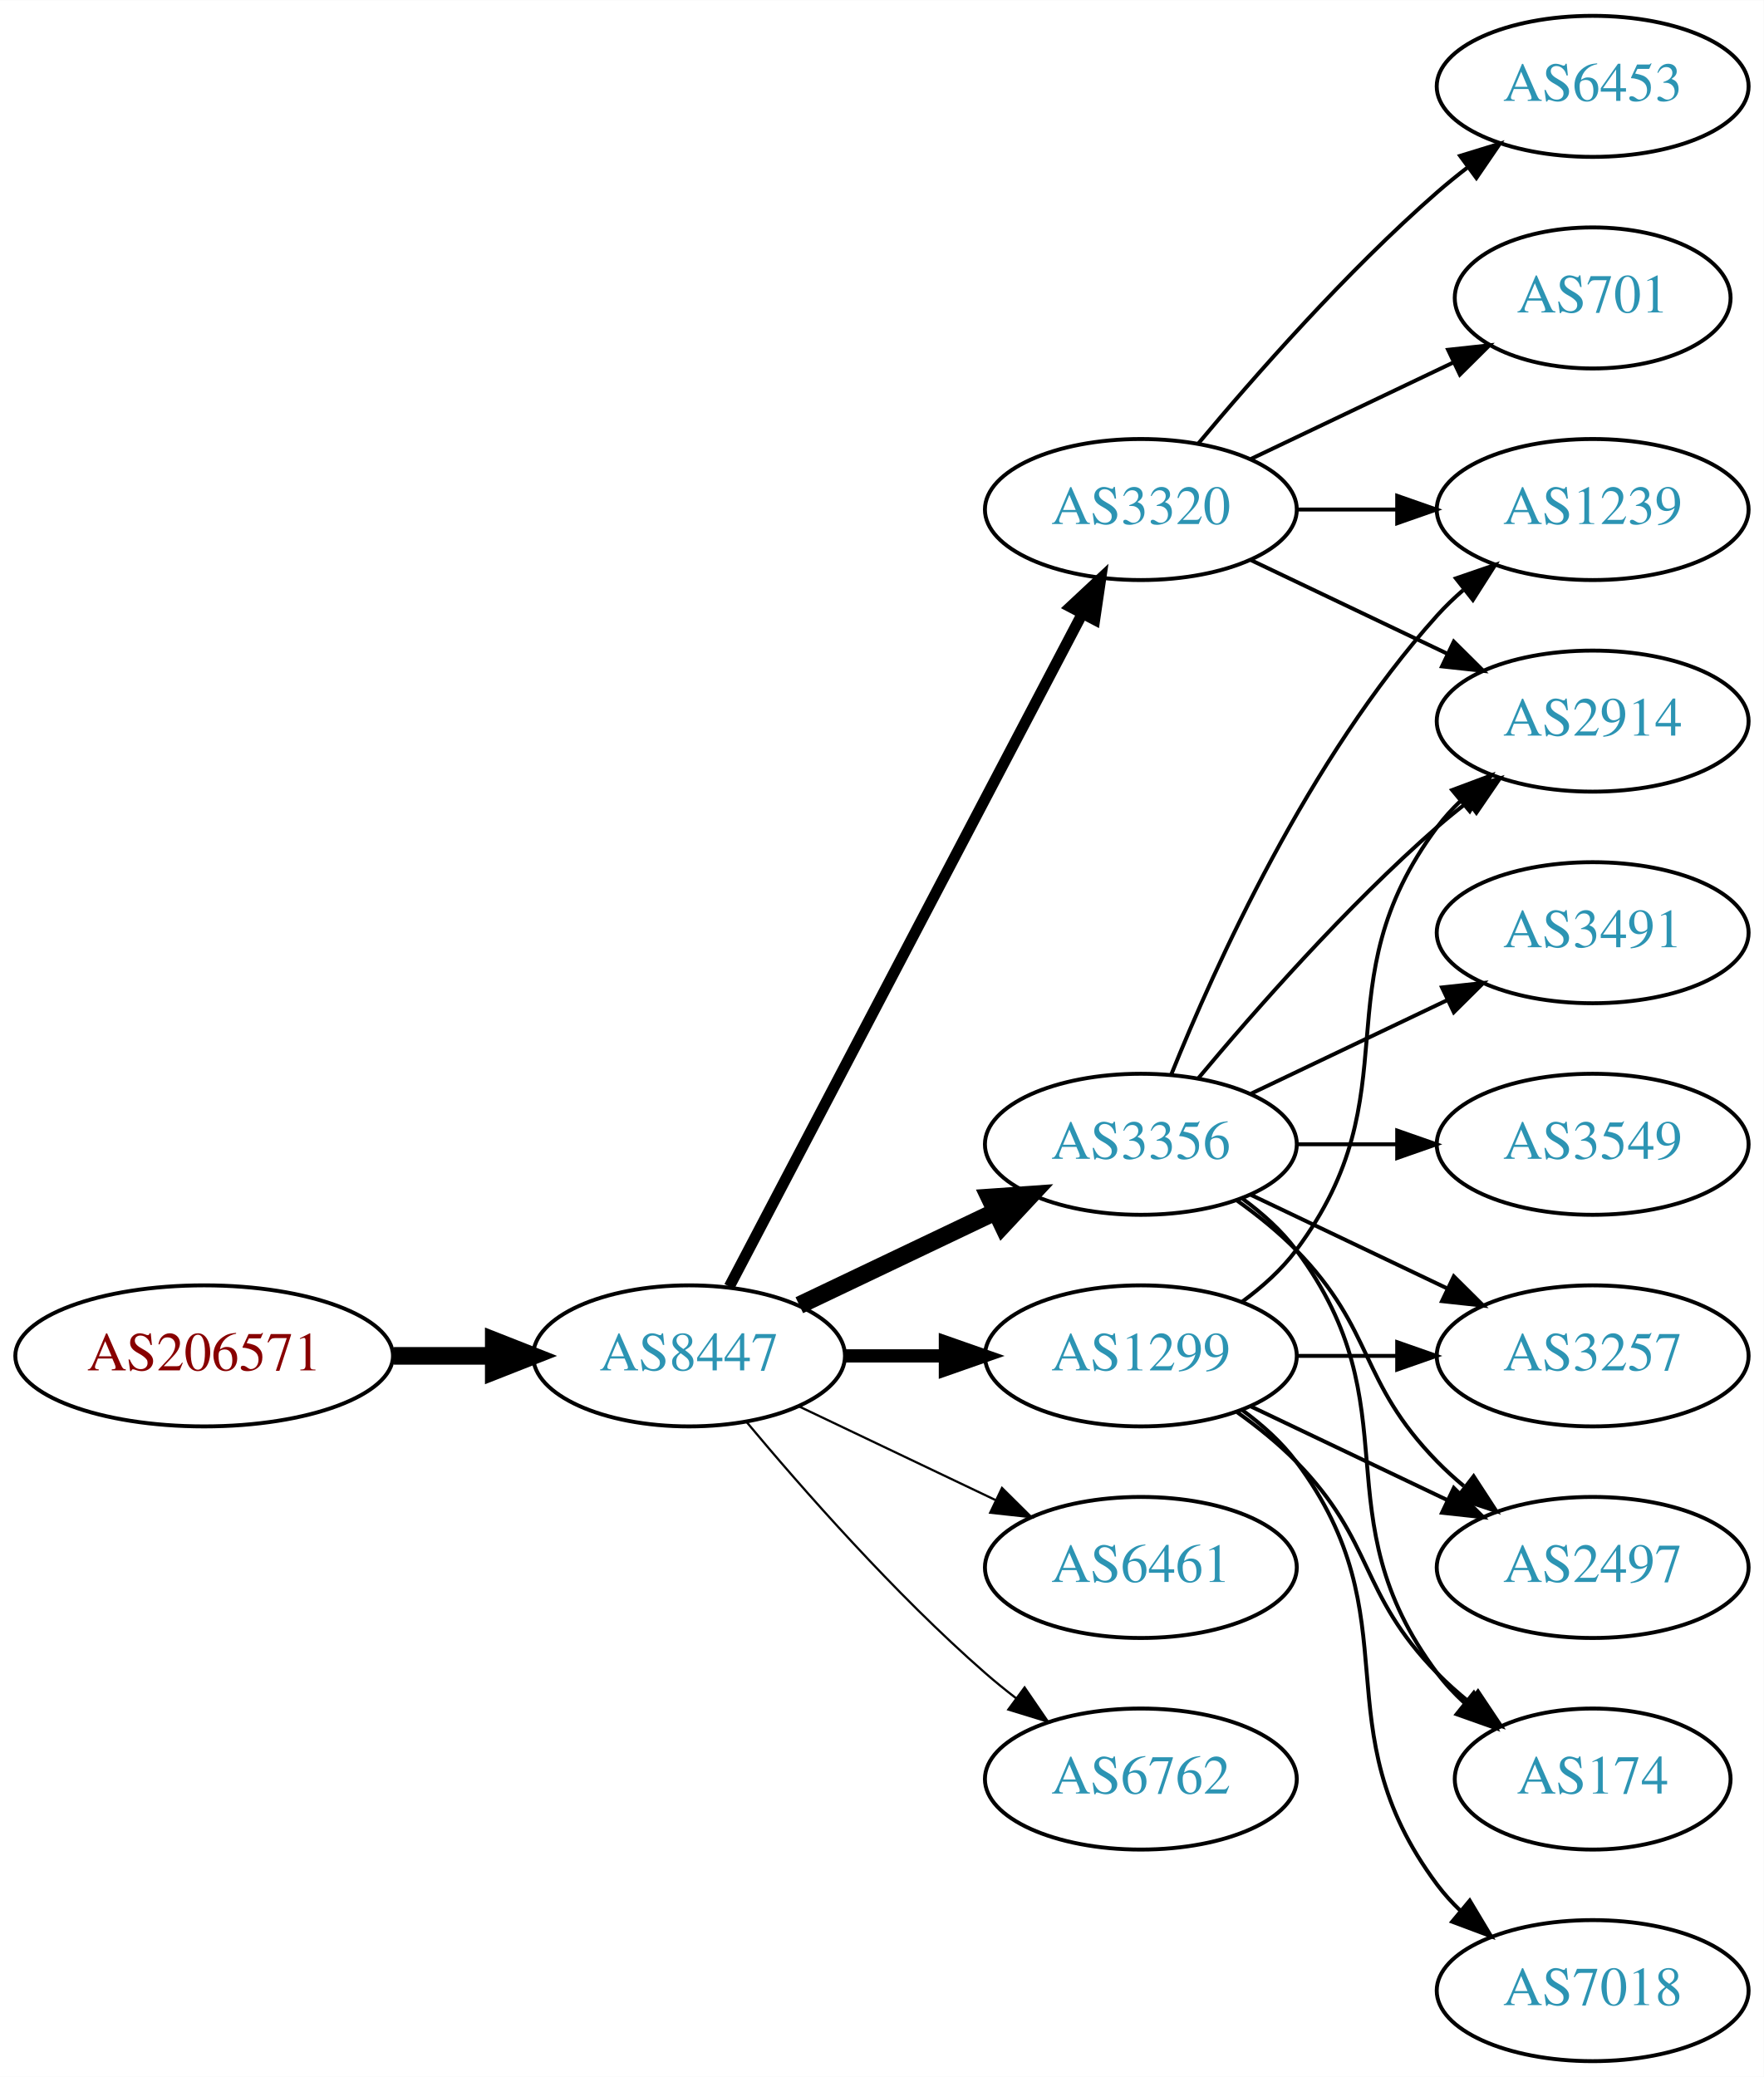
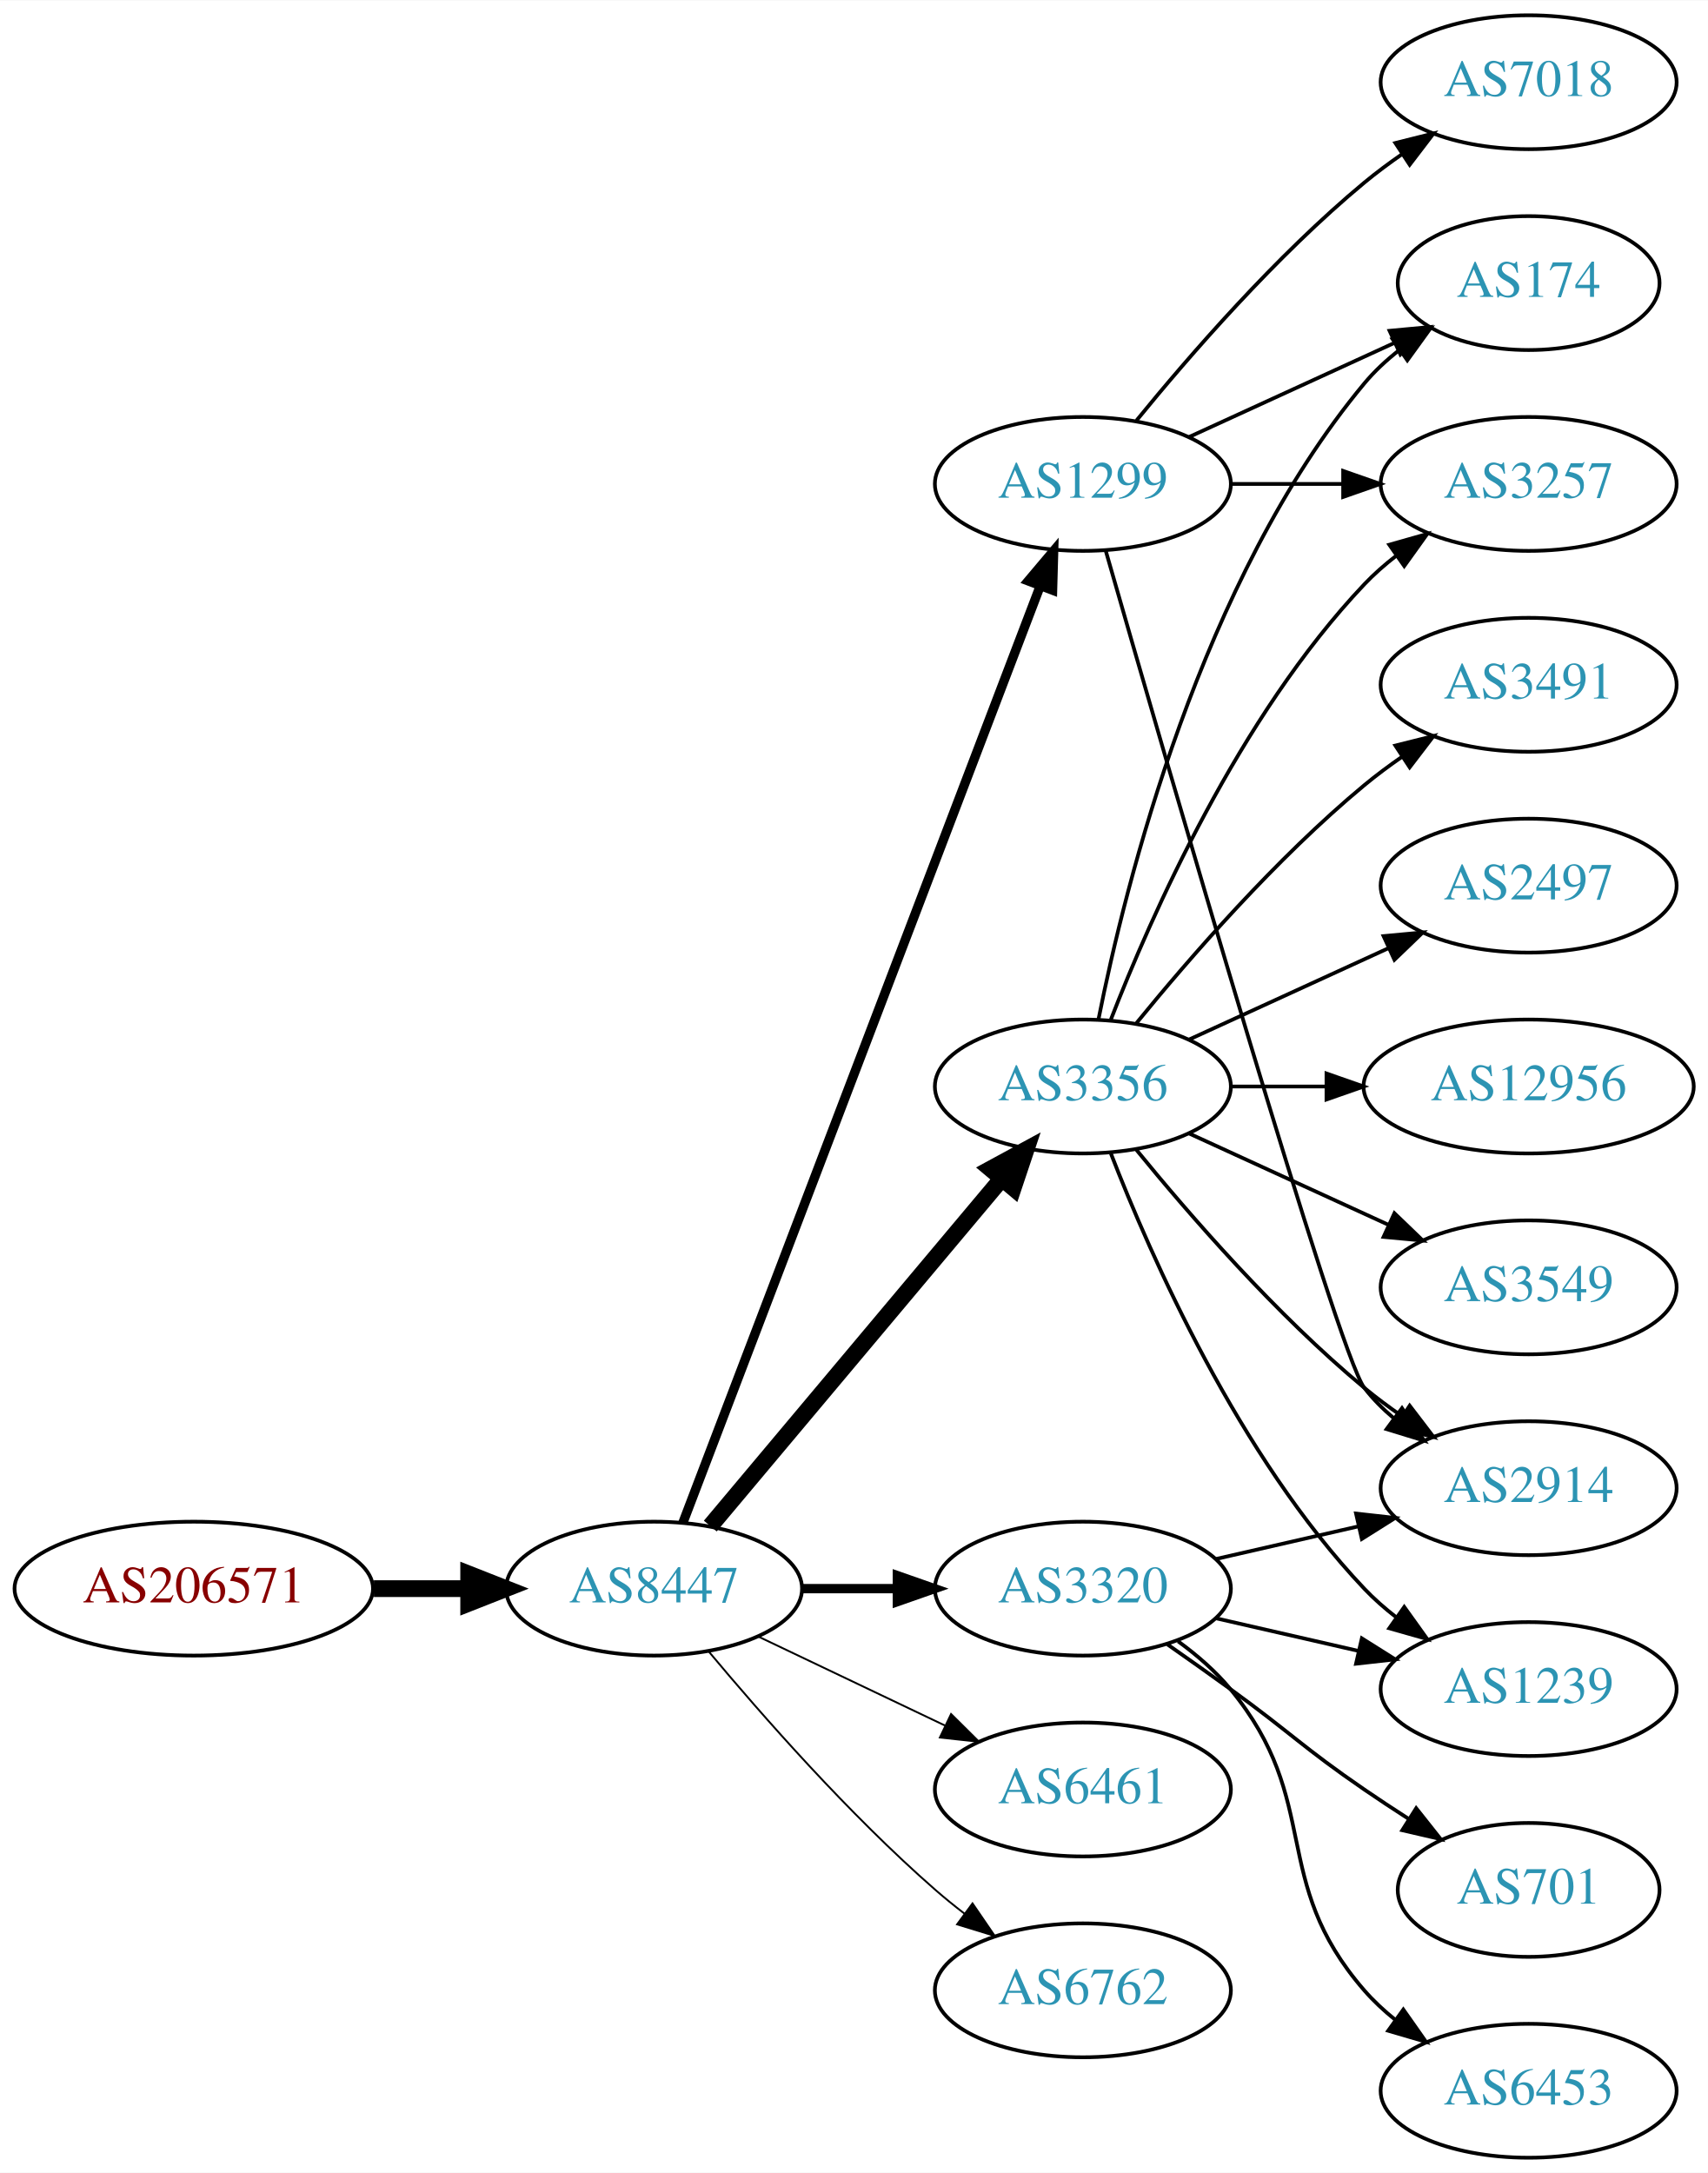
- <svg xmlns="http://www.w3.org/2000/svg" xmlns:xlink="http://www.w3.org/1999/xlink" width="450pt" height="530pt" viewBox="0.00 0.00 450.07 530.00">
-   <g id="graph0" class="graph" transform="scale(1 1) rotate(0) translate(4 526)">
-     <polygon fill="white" stroke="none" points="-4,4 -4,-526 446.07,-526 446.07,4 -4,4" />
+ <svg xmlns="http://www.w3.org/2000/svg" xmlns:xlink="http://www.w3.org/1999/xlink" width="459pt" height="584pt" viewBox="0.00 0.00 459.17 584.00">
+   <g id="graph0" class="graph" transform="scale(1 1) rotate(0) translate(4 580)">
+     <polygon fill="white" stroke="none" points="-4,4 -4,-580 455.17,-580 455.17,4 -4,4" />
    <g id="node1" class="node">
      <g id="a_node1">
        <a xlink:href="/asn/206571" xlink:title="AS206571 ~ lszb [AT]">
-           <ellipse fill="#ffffff" stroke="black" cx="48.096" cy="-180" rx="48.192" ry="18" />
-           <text text-anchor="middle" x="48.096" y="-176.3" font-family="Times,serif" font-size="14.00" fill="#880000">AS206571</text>
+           <ellipse fill="#ffffff" stroke="black" cx="48.096" cy="-153" rx="48.192" ry="18" />
+           <text text-anchor="middle" x="48.096" y="-149.3" font-family="Times,serif" font-size="14.00" fill="#880000">AS206571</text>
        </a>
      </g>
    </g>
    <g id="node2" class="node">
      <g id="a_node2">
        <a xlink:href="/asn/8447" xlink:title="AS8447 ~ A1 Telekom Austria AG [AT]">
-           <ellipse fill="#ffffff" stroke="black" cx="171.838" cy="-180" rx="39.794" ry="18" />
-           <text text-anchor="middle" x="171.838" y="-176.3" font-family="Times,serif" font-size="14.00" fill="#2c94b3">AS8447</text>
+           <ellipse fill="#ffffff" stroke="black" cx="171.838" cy="-153" rx="39.794" ry="18" />
+           <text text-anchor="middle" x="171.838" y="-149.3" font-family="Times,serif" font-size="14.00" fill="#2c94b3">AS8447</text>
        </a>
      </g>
    </g>
    <g id="edge1" class="edge">
-       <path fill="none" stroke="black" stroke-width="4.5" d="M96.513,-180C104.867,-180 113.577,-180 121.969,-180" />
-       <polygon fill="black" stroke="black" stroke-width="4.5" points="122.004,-183.938 132.004,-180 122.004,-176.063 122.004,-183.938" />
+       <path fill="none" stroke="black" stroke-width="4.5" d="M96.513,-153C104.867,-153 113.577,-153 121.969,-153" />
+       <polygon fill="black" stroke="black" stroke-width="4.5" points="122.004,-156.938 132.004,-153 122.004,-149.063 122.004,-156.938" />
    </g>
    <g id="node3" class="node">
      <g id="a_node3">
-         <a xlink:href="/asn/3320" xlink:title="AS3320 ~ DTAG [DE]">
-           <ellipse fill="#ffffff" stroke="black" cx="287.131" cy="-396" rx="39.794" ry="18" />
-           <text text-anchor="middle" x="287.131" y="-392.3" font-family="Times,serif" font-size="14.00" fill="#2c94b3">AS3320</text>
+         <a xlink:href="/asn/1299" xlink:title="AS1299 ~ Telia Carrier [EU]">
+           <ellipse fill="#ffffff" stroke="black" cx="287.131" cy="-450" rx="39.794" ry="18" />
+           <text text-anchor="middle" x="287.131" y="-446.3" font-family="Times,serif" font-size="14.00" fill="#2c94b3">AS1299</text>
        </a>
      </g>
    </g>
    <g id="edge2" class="edge">
-       <path fill="none" stroke="black" stroke-width="2.812" d="M182.109,-197.676C201.951,-235.505 248.628,-324.499 272.115,-369.278" />
-       <polygon fill="black" stroke="black" stroke-width="2.812" points="269.146,-371.152 276.89,-378.383 275.345,-367.901 269.146,-371.152" />
+       <path fill="none" stroke="black" stroke-width="2.5" d="M179.586,-170.689C198.589,-220.507 252.66,-362.254 275.616,-422.436" />
+       <polygon fill="black" stroke="black" stroke-width="2.5" points="272.441,-423.932 279.275,-432.028 278.981,-421.437 272.441,-423.932" />
    </g>
    <g id="node4" class="node">
      <g id="a_node4">
        <a xlink:href="/asn/3356" xlink:title="AS3356 ~ Level 3 Parent, LLC [US]">
-           <ellipse fill="#ffffff" stroke="black" cx="287.131" cy="-234" rx="39.794" ry="18" />
-           <text text-anchor="middle" x="287.131" y="-230.3" font-family="Times,serif" font-size="14.00" fill="#2c94b3">AS3356</text>
+           <ellipse fill="#ffffff" stroke="black" cx="287.131" cy="-288" rx="39.794" ry="18" />
+           <text text-anchor="middle" x="287.131" y="-284.3" font-family="Times,serif" font-size="14.00" fill="#2c94b3">AS3356</text>
        </a>
      </g>
    </g>
    <g id="edge3" class="edge">
-       <path fill="none" stroke="black" stroke-width="4.5" d="M199.974,-192.934C214.968,-200.081 233.789,-209.052 250.013,-216.785" />
-       <polygon fill="black" stroke="black" stroke-width="4.5" points="248.495,-220.423 259.216,-221.171 251.883,-213.314 248.495,-220.423" />
+       <path fill="none" stroke="black" stroke-width="4.5" d="M186.958,-169.825C206.632,-193.269 242.436,-235.934 265.215,-263.076" />
+       <polygon fill="black" stroke="black" stroke-width="4.5" points="262.389,-265.834 271.833,-270.963 268.421,-260.772 262.389,-265.834" />
    </g>
    <g id="node5" class="node">
      <g id="a_node5">
-         <a xlink:href="/asn/1299" xlink:title="AS1299 ~ Telia Carrier [EU]">
-           <ellipse fill="#ffffff" stroke="black" cx="287.131" cy="-180" rx="39.794" ry="18" />
-           <text text-anchor="middle" x="287.131" y="-176.3" font-family="Times,serif" font-size="14.00" fill="#2c94b3">AS1299</text>
+         <a xlink:href="/asn/3320" xlink:title="AS3320 ~ DTAG [DE]">
+           <ellipse fill="#ffffff" stroke="black" cx="287.131" cy="-153" rx="39.794" ry="18" />
+           <text text-anchor="middle" x="287.131" y="-149.3" font-family="Times,serif" font-size="14.00" fill="#2c94b3">AS3320</text>
        </a>
      </g>
    </g>
    <g id="edge4" class="edge">
-       <path fill="none" stroke="black" stroke-width="3.375" d="M211.51,-180C219.713,-180 228.477,-180 237.009,-180" />
-       <polygon fill="black" stroke="black" stroke-width="3.375" points="237.248,-183.5 247.248,-180 237.248,-176.5 237.248,-183.5" />
+       <path fill="none" stroke="black" stroke-width="2.5" d="M211.51,-153C219.713,-153 228.477,-153 237.009,-153" />
+       <polygon fill="black" stroke="black" stroke-width="2.5" points="237.248,-156.5 247.248,-153 237.248,-149.5 237.248,-156.5" />
    </g>
    <g id="node6" class="node">
      <g id="a_node6">
        <a xlink:href="/asn/6461" xlink:title="AS6461 ~ Zayo Bandwidth [US]">
-           <ellipse fill="#ffffff" stroke="black" cx="287.131" cy="-126" rx="39.794" ry="18" />
-           <text text-anchor="middle" x="287.131" y="-122.3" font-family="Times,serif" font-size="14.00" fill="#2c94b3">AS6461</text>
+           <ellipse fill="#ffffff" stroke="black" cx="287.131" cy="-99" rx="39.794" ry="18" />
+           <text text-anchor="middle" x="287.131" y="-95.3" font-family="Times,serif" font-size="14.00" fill="#2c94b3">AS6461</text>
        </a>
      </g>
    </g>
    <g id="edge5" class="edge">
-       <path fill="none" stroke="black" stroke-width="0.562" d="M199.974,-167.066C214.968,-159.919 233.789,-150.948 250.013,-143.215" />
-       <polygon fill="black" stroke="black" stroke-width="0.562" points="251.695,-146.291 259.216,-138.829 248.683,-139.972 251.695,-146.291" />
+       <path fill="none" stroke="black" stroke-width="0.5" d="M199.974,-140.066C214.968,-132.919 233.789,-123.948 250.013,-116.215" />
+       <polygon fill="black" stroke="black" stroke-width="0.5" points="251.695,-119.291 259.216,-111.829 248.683,-112.972 251.695,-119.291" />
    </g>
    <g id="node7" class="node">
      <g id="a_node7">
        <a xlink:href="/asn/6762" xlink:title="AS6762 ~ TELECOM ITALIA SPARKLE S.p.A. [IT]">
-           <ellipse fill="#ffffff" stroke="black" cx="287.131" cy="-72" rx="39.794" ry="18" />
-           <text text-anchor="middle" x="287.131" y="-68.3" font-family="Times,serif" font-size="14.00" fill="#2c94b3">AS6762</text>
+           <ellipse fill="#ffffff" stroke="black" cx="287.131" cy="-45" rx="39.794" ry="18" />
+           <text text-anchor="middle" x="287.131" y="-41.3" font-family="Times,serif" font-size="14.00" fill="#2c94b3">AS6762</text>
        </a>
      </g>
    </g>
    <g id="edge6" class="edge">
-       <path fill="none" stroke="black" stroke-width="0.562" d="M186.468,-163.183C200.751,-146.071 224.297,-119.255 247.484,-99 249.95,-96.846 252.589,-94.706 255.286,-92.628" />
-       <polygon fill="black" stroke="black" stroke-width="0.562" points="257.459,-95.375 263.44,-86.63 253.311,-89.736 257.459,-95.375" />
+       <path fill="none" stroke="black" stroke-width="0.5" d="M186.468,-136.183C200.751,-119.071 224.297,-92.255 247.484,-72 249.95,-69.846 252.589,-67.706 255.286,-65.628" />
+       <polygon fill="black" stroke="black" stroke-width="0.5" points="257.459,-68.375 263.44,-59.63 253.311,-62.736 257.459,-68.375" />
+     </g>
+     <g id="node9" class="node">
+       <g id="a_node9">
+         <a xlink:href="/asn/2914" xlink:title="AS2914 ~ NTT America, Inc. [US]">
+           <ellipse fill="#ffffff" stroke="black" cx="406.973" cy="-180" rx="39.794" ry="18" />
+           <text text-anchor="middle" x="406.973" y="-176.3" font-family="Times,serif" font-size="14.00" fill="#2c94b3">AS2914</text>
+         </a>
+       </g>
+     </g>
+     <g id="edge17" class="edge">
+       <path fill="none" stroke="black" d="M293.246,-432.141C308.917,-377.593 355.635,-216.296 362.777,-207 365.067,-204.019 367.787,-201.284 370.732,-198.795" />
+       <polygon fill="black" stroke="black" points="372.926,-201.527 378.908,-192.782 368.778,-195.887 372.926,-201.527" />
+     </g>
+     <g id="node12" class="node">
+       <g id="a_node12">
+         <a xlink:href="/asn/3257" xlink:title="AS3257 ~ GTT [DE]">
+           <ellipse fill="#ffffff" stroke="black" cx="406.973" cy="-450" rx="39.794" ry="18" />
+           <text text-anchor="middle" x="406.973" y="-446.3" font-family="Times,serif" font-size="14.00" fill="#2c94b3">AS3257</text>
+         </a>
+       </g>
+     </g>
+     <g id="edge15" class="edge">
+       <path fill="none" stroke="black" d="M327.044,-450C336.597,-450 346.947,-450 356.909,-450" />
+       <polygon fill="black" stroke="black" points="357.102,-453.5 367.102,-450 357.102,-446.5 357.102,-453.5" />
+     </g>
+     <g id="node13" class="node">
+       <g id="a_node13">
+         <a xlink:href="/asn/174" xlink:title="AS174 ~ Cogent Communications [US]">
+           <ellipse fill="#ffffff" stroke="black" cx="406.973" cy="-504" rx="35.194" ry="18" />
+           <text text-anchor="middle" x="406.973" y="-500.3" font-family="Times,serif" font-size="14.00" fill="#2c94b3">AS174</text>
+         </a>
+       </g>
+     </g>
+     <g id="edge18" class="edge">
+       <path fill="none" stroke="black" d="M315.76,-462.661C332.176,-470.183 353.158,-479.798 370.754,-487.861" />
+       <polygon fill="black" stroke="black" points="369.583,-491.174 380.132,-492.158 372.499,-484.811 369.583,-491.174" />
+     </g>
+     <g id="node16" class="node">
+       <g id="a_node16">
+         <a xlink:href="/asn/7018" xlink:title="AS7018 ~ AT&amp;T Services, Inc. [US]">
+           <ellipse fill="#ffffff" stroke="black" cx="406.973" cy="-558" rx="39.794" ry="18" />
+           <text text-anchor="middle" x="406.973" y="-554.3" font-family="Times,serif" font-size="14.00" fill="#2c94b3">AS7018</text>
+         </a>
+       </g>
+     </g>
+     <g id="edge16" class="edge">
+       <path fill="none" stroke="black" d="M301.55,-467.065C315.665,-484.375 339.079,-511.345 362.777,-531 365.994,-533.668 369.494,-536.27 373.065,-538.741" />
+       <polygon fill="black" stroke="black" points="371.143,-541.666 381.421,-544.236 374.988,-535.817 371.143,-541.666" />
    </g>
    <g id="node8" class="node">
      <g id="a_node8">
-         <a xlink:href="/asn/6453" xlink:title="AS6453 ~ TATA COMMUNICATIONS (AMERICA) INC [US]">
-           <ellipse fill="#ffffff" stroke="black" cx="402.424" cy="-504" rx="39.794" ry="18" />
-           <text text-anchor="middle" x="402.424" y="-500.3" font-family="Times,serif" font-size="14.00" fill="#2c94b3">AS6453</text>
+         <a xlink:href="/asn/3549" xlink:title="AS3549 ~ Level 3 Parent, LLC [US]">
+           <ellipse fill="#ffffff" stroke="black" cx="406.973" cy="-234" rx="39.794" ry="18" />
+           <text text-anchor="middle" x="406.973" y="-230.3" font-family="Times,serif" font-size="14.00" fill="#2c94b3">AS3549</text>
        </a>
      </g>
    </g>
    <g id="edge7" class="edge">
-       <path fill="none" stroke="black" d="M301.761,-412.817C316.044,-429.929 339.59,-456.745 362.777,-477 365.243,-479.154 367.882,-481.294 370.579,-483.372" />
-       <polygon fill="black" stroke="black" points="368.604,-486.264 378.733,-489.37 372.752,-480.625 368.604,-486.264" />
-     </g>
-     <g id="node9" class="node">
-       <g id="a_node9">
-         <a xlink:href="/asn/701" xlink:title="AS701 ~ UUNET [US]">
-           <ellipse fill="#ffffff" stroke="black" cx="402.424" cy="-450" rx="35.194" ry="18" />
-           <text text-anchor="middle" x="402.424" y="-446.3" font-family="Times,serif" font-size="14.00" fill="#2c94b3">AS701</text>
-         </a>
-       </g>
+       <path fill="none" stroke="black" d="M315.76,-275.339C331.717,-268.027 351.987,-258.739 369.27,-250.819" />
+       <polygon fill="black" stroke="black" points="370.885,-253.929 378.518,-246.581 367.969,-247.565 370.885,-253.929" />
    </g>
    <g id="edge8" class="edge">
-       <path fill="none" stroke="black" d="M315.267,-408.934C330.699,-416.29 350.185,-425.577 366.72,-433.459" />
-       <polygon fill="black" stroke="black" points="365.529,-436.768 376.062,-437.911 368.54,-430.449 365.529,-436.768" />
+       <path fill="none" stroke="black" d="M301.55,-270.935C315.665,-253.625 339.079,-226.655 362.777,-207 365.994,-204.332 369.494,-201.73 373.065,-199.259" />
+       <polygon fill="black" stroke="black" points="374.988,-202.183 381.421,-193.764 371.143,-196.334 374.988,-202.183" />
    </g>
    <g id="node10" class="node">
      <g id="a_node10">
-         <a xlink:href="/asn/1239" xlink:title="AS1239 ~ Sprint [US]">
-           <ellipse fill="#ffffff" stroke="black" cx="402.424" cy="-396" rx="39.794" ry="18" />
-           <text text-anchor="middle" x="402.424" y="-392.3" font-family="Times,serif" font-size="14.00" fill="#2c94b3">AS1239</text>
+         <a xlink:href="/asn/3491" xlink:title="AS3491 ~ PCCW Global, Inc. [US]">
+           <ellipse fill="#ffffff" stroke="black" cx="406.973" cy="-396" rx="39.794" ry="18" />
+           <text text-anchor="middle" x="406.973" y="-392.3" font-family="Times,serif" font-size="14.00" fill="#2c94b3">AS3491</text>
        </a>
      </g>
    </g>
    <g id="edge9" class="edge">
-       <path fill="none" stroke="black" d="M326.803,-396C335.006,-396 343.77,-396 352.302,-396" />
-       <polygon fill="black" stroke="black" points="352.541,-399.5 362.541,-396 352.541,-392.5 352.541,-399.5" />
+       <path fill="none" stroke="black" d="M301.55,-305.065C315.665,-322.375 339.079,-349.345 362.777,-369 365.994,-371.668 369.494,-374.27 373.065,-376.741" />
+       <polygon fill="black" stroke="black" points="371.143,-379.666 381.421,-382.236 374.988,-373.817 371.143,-379.666" />
    </g>
    <g id="node11" class="node">
      <g id="a_node11">
-         <a xlink:href="/asn/2914" xlink:title="AS2914 ~ NTT America, Inc. [US]">
-           <ellipse fill="#ffffff" stroke="black" cx="402.424" cy="-342" rx="39.794" ry="18" />
-           <text text-anchor="middle" x="402.424" y="-338.3" font-family="Times,serif" font-size="14.00" fill="#2c94b3">AS2914</text>
+         <a xlink:href="/asn/2497" xlink:title="AS2497 ~ Internet Initiative Japan Inc. [JP]">
+           <ellipse fill="#ffffff" stroke="black" cx="406.973" cy="-342" rx="39.794" ry="18" />
+           <text text-anchor="middle" x="406.973" y="-338.3" font-family="Times,serif" font-size="14.00" fill="#2c94b3">AS2497</text>
        </a>
      </g>
    </g>
    <g id="edge10" class="edge">
-       <path fill="none" stroke="black" d="M315.267,-383.066C330.261,-375.919 349.082,-366.948 365.306,-359.215" />
-       <polygon fill="black" stroke="black" points="366.988,-362.291 374.509,-354.829 363.976,-355.972 366.988,-362.291" />
-     </g>
-     <g id="edge16" class="edge">
-       <path fill="none" stroke="black" d="M294.879,-251.787C305.93,-279.243 329.983,-332.578 362.777,-369 364.78,-371.224 366.999,-373.363 369.331,-375.397" />
-       <polygon fill="black" stroke="black" points="367.529,-378.433 377.55,-381.873 371.862,-372.935 367.529,-378.433" />
+       <path fill="none" stroke="black" d="M315.76,-300.661C331.717,-307.973 351.987,-317.261 369.27,-325.181" />
+       <polygon fill="black" stroke="black" points="367.969,-328.435 378.518,-329.419 370.885,-322.071 367.969,-328.435" />
+     </g>
+     <g id="edge11" class="edge">
+       <path fill="none" stroke="black" d="M294.654,-305.994C305.404,-333.728 329.062,-387.429 362.777,-423 365.363,-425.728 368.281,-428.294 371.349,-430.677" />
+       <polygon fill="black" stroke="black" points="369.503,-433.658 379.697,-436.543 373.527,-427.93 369.503,-433.658" />
    </g>
    <g id="edge12" class="edge">
-       <path fill="none" stroke="black" d="M301.761,-250.817C316.044,-267.929 339.59,-294.745 362.777,-315 365.243,-317.154 367.882,-319.294 370.579,-321.372" />
-       <polygon fill="black" stroke="black" points="368.604,-324.264 378.733,-327.37 372.752,-318.625 368.604,-324.264" />
-     </g>
-     <g id="node12" class="node">
-       <g id="a_node12">
-         <a xlink:href="/asn/3549" xlink:title="AS3549 ~ Level 3 Parent, LLC [US]">
-           <ellipse fill="#ffffff" stroke="black" cx="402.424" cy="-234" rx="39.794" ry="18" />
-           <text text-anchor="middle" x="402.424" y="-230.3" font-family="Times,serif" font-size="14.00" fill="#2c94b3">AS3549</text>
-         </a>
-       </g>
-     </g>
-     <g id="edge11" class="edge">
-       <path fill="none" stroke="black" d="M326.803,-234C335.006,-234 343.77,-234 352.302,-234" />
-       <polygon fill="black" stroke="black" points="352.541,-237.5 362.541,-234 352.541,-230.5 352.541,-237.5" />
-     </g>
-     <g id="node13" class="node">
-       <g id="a_node13">
-         <a xlink:href="/asn/3257" xlink:title="AS3257 ~ GTT [DE]">
-           <ellipse fill="#ffffff" stroke="black" cx="402.424" cy="-180" rx="39.794" ry="18" />
-           <text text-anchor="middle" x="402.424" y="-176.3" font-family="Times,serif" font-size="14.00" fill="#2c94b3">AS3257</text>
-         </a>
-       </g>
-     </g>
-     <g id="edge13" class="edge">
-       <path fill="none" stroke="black" d="M315.267,-221.066C330.261,-213.919 349.082,-204.948 365.306,-197.215" />
-       <polygon fill="black" stroke="black" points="366.988,-200.291 374.509,-192.829 363.976,-193.972 366.988,-200.291" />
+       <path fill="none" stroke="black" d="M291.33,-306.073C298.493,-342.141 318.767,-424.125 362.777,-477 365.514,-480.288 368.759,-483.298 372.223,-486.017" />
+       <polygon fill="black" stroke="black" points="370.358,-488.983 380.564,-491.827 374.359,-483.239 370.358,-488.983" />
    </g>
    <g id="node14" class="node">
      <g id="a_node14">
-         <a xlink:href="/asn/2497" xlink:title="AS2497 ~ Internet Initiative Japan Inc. [JP]">
-           <ellipse fill="#ffffff" stroke="black" cx="402.424" cy="-126" rx="39.794" ry="18" />
-           <text text-anchor="middle" x="402.424" y="-122.3" font-family="Times,serif" font-size="14.00" fill="#2c94b3">AS2497</text>
-         </a>
-       </g>
-     </g>
-     <g id="edge14" class="edge">
-       <path fill="none" stroke="black" d="M311.725,-219.611C316.981,-215.852 322.313,-211.563 326.777,-207 346.95,-186.383 342.605,-173.617 362.777,-153 364.87,-150.861 367.154,-148.782 369.53,-146.79" />
-       <polygon fill="black" stroke="black" points="372.049,-149.268 377.83,-140.389 367.774,-143.725 372.049,-149.268" />
+         <a xlink:href="/asn/12956" xlink:title="AS12956 ~ TELXIUS [ES]">
+           <ellipse fill="#ffffff" stroke="black" cx="406.973" cy="-288" rx="44.393" ry="18" />
+           <text text-anchor="middle" x="406.973" y="-284.3" font-family="Times,serif" font-size="14.00" fill="#2c94b3">AS12956</text>
+         </a>
+       </g>
+     </g>
+     <g id="edge13" class="edge">
+       <path fill="none" stroke="black" d="M327.044,-288C335.146,-288 343.821,-288 352.348,-288" />
+       <polygon fill="black" stroke="black" points="352.625,-291.5 362.625,-288 352.625,-284.5 352.625,-291.5" />
    </g>
    <g id="node15" class="node">
      <g id="a_node15">
-         <a xlink:href="/asn/174" xlink:title="AS174 ~ Cogent Communications [US]">
-           <ellipse fill="#ffffff" stroke="black" cx="402.424" cy="-72" rx="35.194" ry="18" />
-           <text text-anchor="middle" x="402.424" y="-68.3" font-family="Times,serif" font-size="14.00" fill="#2c94b3">AS174</text>
-         </a>
-       </g>
-     </g>
-     <g id="edge15" class="edge">
-       <path fill="none" stroke="black" d="M313.062,-220.118C318.138,-216.389 323.056,-211.984 326.777,-207 357.049,-166.458 332.506,-139.542 362.777,-99 364.785,-96.311 367.141,-93.791 369.682,-91.454" />
-       <polygon fill="black" stroke="black" points="372.097,-94.004 377.698,-85.011 367.711,-88.548 372.097,-94.004" />
-     </g>
-     <g id="node16" class="node">
-       <g id="a_node16">
-         <a xlink:href="/asn/3491" xlink:title="AS3491 ~ PCCW Global, Inc. [US]">
-           <ellipse fill="#ffffff" stroke="black" cx="402.424" cy="-288" rx="39.794" ry="18" />
-           <text text-anchor="middle" x="402.424" y="-284.3" font-family="Times,serif" font-size="14.00" fill="#2c94b3">AS3491</text>
-         </a>
-       </g>
-     </g>
-     <g id="edge17" class="edge">
-       <path fill="none" stroke="black" d="M315.267,-246.934C330.261,-254.081 349.082,-263.052 365.306,-270.785" />
-       <polygon fill="black" stroke="black" points="363.976,-274.028 374.509,-275.171 366.988,-267.709 363.976,-274.028" />
+         <a xlink:href="/asn/1239" xlink:title="AS1239 ~ Sprint [US]">
+           <ellipse fill="#ffffff" stroke="black" cx="406.973" cy="-126" rx="39.794" ry="18" />
+           <text text-anchor="middle" x="406.973" y="-122.3" font-family="Times,serif" font-size="14.00" fill="#2c94b3">AS1239</text>
+         </a>
+       </g>
+     </g>
+     <g id="edge14" class="edge">
+       <path fill="none" stroke="black" d="M294.654,-270.006C305.404,-242.272 329.062,-188.571 362.777,-153 365.363,-150.272 368.281,-147.706 371.349,-145.323" />
+       <polygon fill="black" stroke="black" points="373.527,-148.07 379.697,-139.457 369.503,-142.342 373.527,-148.07" />
+     </g>
+     <g id="edge22" class="edge">
+       <path fill="none" stroke="black" d="M322.85,-160.955C334.85,-163.704 348.471,-166.825 361.164,-169.733" />
+       <polygon fill="black" stroke="black" points="360.566,-173.187 371.095,-172.009 362.129,-166.364 360.566,-173.187" />
    </g>
    <g id="edge20" class="edge">
-       <path fill="none" stroke="black" d="M313.062,-193.882C318.138,-197.611 323.056,-202.016 326.777,-207 357.049,-247.542 332.506,-274.458 362.777,-315 364.522,-317.336 366.529,-319.545 368.693,-321.617" />
-       <polygon fill="black" stroke="black" points="366.57,-324.405 376.493,-328.118 371.052,-319.027 366.57,-324.405" />
-     </g>
-     <g id="edge22" class="edge">
-       <path fill="none" stroke="black" d="M326.803,-180C335.006,-180 343.77,-180 352.302,-180" />
-       <polygon fill="black" stroke="black" points="352.541,-183.5 362.541,-180 352.541,-176.5 352.541,-183.5" />
-     </g>
-     <g id="edge19" class="edge">
-       <path fill="none" stroke="black" d="M315.267,-167.066C330.261,-159.919 349.082,-150.948 365.306,-143.215" />
-       <polygon fill="black" stroke="black" points="366.988,-146.291 374.509,-138.829 363.976,-139.972 366.988,-146.291" />
-     </g>
-     <g id="edge21" class="edge">
-       <path fill="none" stroke="black" d="M311.725,-165.611C316.981,-161.852 322.313,-157.563 326.777,-153 346.95,-132.383 342.605,-119.617 362.777,-99 365.257,-96.466 368.003,-94.017 370.856,-91.696" />
-       <polygon fill="black" stroke="black" points="373.158,-94.343 379.041,-85.532 368.947,-88.752 373.158,-94.343" />
+       <path fill="none" stroke="black" d="M322.85,-145.045C334.85,-142.296 348.471,-139.175 361.164,-136.267" />
+       <polygon fill="black" stroke="black" points="362.129,-139.636 371.095,-133.991 360.566,-132.813 362.129,-139.636" />
    </g>
    <g id="node17" class="node">
      <g id="a_node17">
-         <a xlink:href="/asn/7018" xlink:title="AS7018 ~ AT&amp;T Services, Inc. [US]">
-           <ellipse fill="#ffffff" stroke="black" cx="402.424" cy="-18" rx="39.794" ry="18" />
-           <text text-anchor="middle" x="402.424" y="-14.3" font-family="Times,serif" font-size="14.00" fill="#2c94b3">AS7018</text>
-         </a>
-       </g>
-     </g>
-     <g id="edge18" class="edge">
-       <path fill="none" stroke="black" d="M313.062,-166.118C318.138,-162.389 323.056,-157.984 326.777,-153 357.049,-112.458 332.506,-85.542 362.777,-45 364.522,-42.664 366.529,-40.455 368.693,-38.383" />
-       <polygon fill="black" stroke="black" points="371.052,-40.973 376.493,-31.882 366.57,-35.595 371.052,-40.973" />
+         <a xlink:href="/asn/6453" xlink:title="AS6453 ~ TATA COMMUNICATIONS (AMERICA) INC [US]">
+           <ellipse fill="#ffffff" stroke="black" cx="406.973" cy="-18" rx="39.794" ry="18" />
+           <text text-anchor="middle" x="406.973" y="-14.3" font-family="Times,serif" font-size="14.00" fill="#2c94b3">AS6453</text>
+         </a>
+       </g>
+     </g>
+     <g id="edge19" class="edge">
+       <path fill="none" stroke="black" d="M312.712,-138.844C317.806,-135.128 322.82,-130.799 326.777,-126 351.842,-95.606 336.943,-74.742 362.777,-45 365.242,-42.162 368.079,-39.523 371.097,-37.094" />
+       <polygon fill="black" stroke="black" points="373.283,-39.833 379.375,-31.164 369.207,-34.142 373.283,-39.833" />
+     </g>
+     <g id="node18" class="node">
+       <g id="a_node18">
+         <a xlink:href="/asn/701" xlink:title="AS701 ~ UUNET [US]">
+           <ellipse fill="#ffffff" stroke="black" cx="406.973" cy="-72" rx="35.194" ry="18" />
+           <text text-anchor="middle" x="406.973" y="-68.3" font-family="Times,serif" font-size="14.00" fill="#2c94b3">AS701</text>
+         </a>
+       </g>
+     </g>
+     <g id="edge21" class="edge">
+       <path fill="none" stroke="black" d="M309.888,-137.991C315.422,-134.121 321.341,-129.936 326.777,-126 342.977,-114.271 346.283,-110.311 362.777,-99 366.572,-96.398 370.609,-93.738 374.633,-91.151" />
+       <polygon fill="black" stroke="black" points="376.739,-93.96 383.32,-85.657 372.998,-88.044 376.739,-93.96" />
    </g>
  </g>
</svg>
